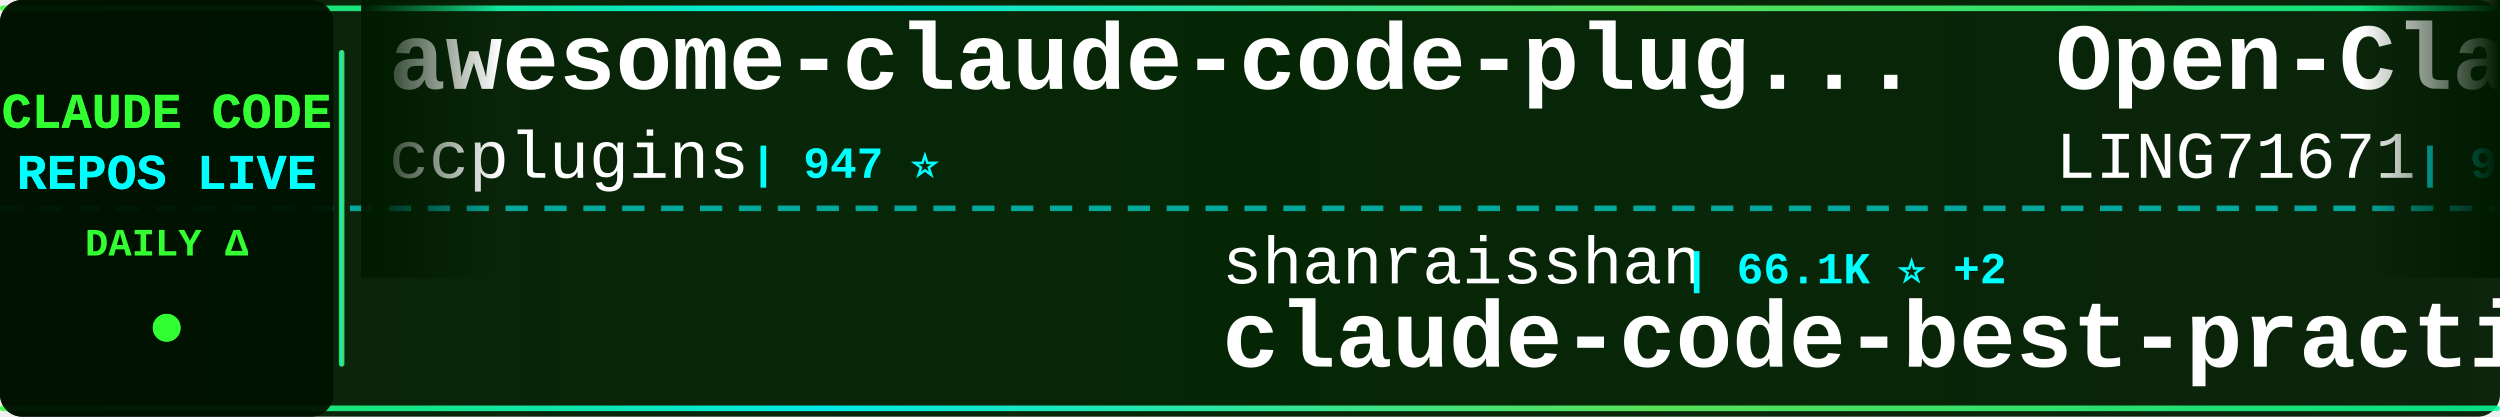
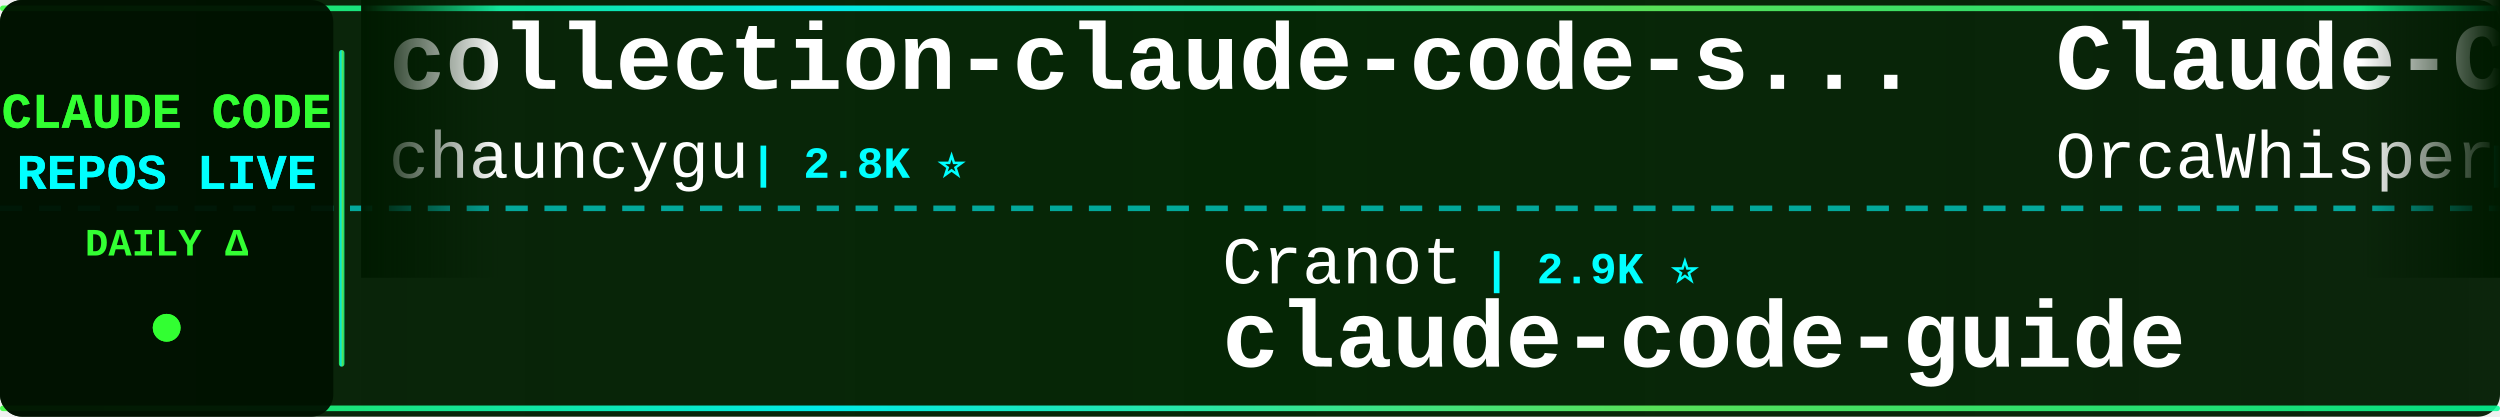
<svg xmlns="http://www.w3.org/2000/svg" width="900" height="150">
  <defs>
    <linearGradient id="tickerBg" x1="0%" y1="0%" x2="100%" y2="0%">
      <stop offset="0%" style="stop-color:#001a00;stop-opacity:0.95" />
      <stop offset="50%" style="stop-color:#002200;stop-opacity:0.98" />
      <stop offset="100%" style="stop-color:#001a00;stop-opacity:0.95" />
    </linearGradient>
    <linearGradient id="borderGrad" x1="0%" y1="0%" x2="100%" y2="0%">
      <stop offset="0%" style="stop-color:#33ff33;stop-opacity:0.85">
        <animate attributeName="stop-opacity" values="0.85;1;0.85" dur="2s" repeatCount="indefinite" />
      </stop>
      <stop offset="33%" style="stop-color:#00ffff;stop-opacity:0.9">
        <animate attributeName="stop-opacity" values="0.9;1;0.9" dur="2.2s" repeatCount="indefinite" />
      </stop>
      <stop offset="66%" style="stop-color:#66ff66;stop-opacity:0.85">
        <animate attributeName="stop-opacity" values="0.85;1;0.85" dur="1.8s" repeatCount="indefinite" />
      </stop>
      <stop offset="100%" style="stop-color:#00ff99;stop-opacity:0.85">
        <animate attributeName="stop-opacity" values="0.85;1;0.85" dur="2s" repeatCount="indefinite" />
      </stop>
    </linearGradient>
    <filter id="textGlow">
      <feGaussianBlur stdDeviation="0.1" result="coloredBlur" />
      <feMerge>
        <feMergeNode in="coloredBlur" />
        <feMergeNode in="SourceGraphic" />
      </feMerge>
    </filter>
    <filter id="metricGlow">
      <feGaussianBlur stdDeviation="0.2" result="coloredBlur" />
      <feMerge>
        <feMergeNode in="coloredBlur" />
        <feMergeNode in="SourceGraphic" />
      </feMerge>
    </filter>
    <linearGradient id="leftFade" x1="0%" y1="0%" x2="100%" y2="0%">
      <stop offset="0%" style="stop-color:#001a00;stop-opacity:1" />
      <stop offset="100%" style="stop-color:#001a00;stop-opacity:0" />
    </linearGradient>
    <linearGradient id="rightFade" x1="0%" y1="0%" x2="100%" y2="0%">
      <stop offset="0%" style="stop-color:#001a00;stop-opacity:0" />
      <stop offset="100%" style="stop-color:#001a00;stop-opacity:1" />
    </linearGradient>
  </defs>
  <rect width="900" height="150" fill="url(#tickerBg)" rx="8" />
  <rect x="0" y="2" width="900" height="2" fill="url(#borderGrad)" rx="1" />
  <rect x="0" y="146" width="900" height="2" fill="url(#borderGrad)" rx="1" />
  <line x1="0" y1="75" x2="900" y2="75" stroke="#00ffff" stroke-width="2" stroke-dasharray="8 6" opacity="0.6" />
  <rect x="0" y="0" width="120" height="150" fill="#001100" opacity="0.95" rx="8" />
  <text x="60" y="46" font-family="'Courier New', monospace" font-size="18" font-weight="bold" fill="#33ff33" text-anchor="middle" filter="url(#textGlow)">
    CLAUDE CODE
  </text>
  <text x="60" y="68" font-family="'Courier New', monospace" font-size="18" font-weight="bold" fill="#00ffff" text-anchor="middle" filter="url(#textGlow)">
    REPOS LIVE
  </text>
  <text x="60" y="92" font-family="'Courier New', monospace" font-size="14" font-weight="bold" fill="#33ff33" text-anchor="middle">
    DAILY Δ
  </text>
  <circle cx="60" cy="118" r="5" fill="#33ff33" filter="url(#metricGlow)">
    <animate attributeName="r" values="4;6;4" dur="1.5s" repeatCount="indefinite" />
    <animate attributeName="opacity" values="0.6;1;0.6" dur="1.5s" repeatCount="indefinite" />
  </circle>
  <rect x="122" y="18" width="2" height="114" fill="url(#borderGrad)" rx="1" />
  <clipPath id="tickerClip">
    <rect x="130" y="0" width="770" height="150" />
  </clipPath>
  <g clip-path="url(#tickerClip)">
    <g id="tickerItems">
      <animateTransform attributeName="transform" attributeType="XML" type="translate" from="0 0" to="-3000 0" dur="54s" repeatCount="indefinite" />
      <g transform="translate(0, 0)">
-         <text x="140" y="32" font-family="'Courier New', monospace" font-size="34" font-weight="bold" fill="#ffffff">awesome-claude-code-plug...</text>
-         <text x="140" y="64" font-family="'Courier New', monospace" font-size="24" font-weight="normal" fill="#ffffff" opacity="1.0">ccplugins</text>
-         <text x="270" y="64" font-family="'Courier New', monospace" font-size="16" font-weight="bold" fill="#00ffff"> | 947 ⭐</text>
+         <text x="140" y="32" font-family="'Courier New', monospace" font-size="34" font-weight="bold" fill="#ffffff">collection-claude-code-s...</text>
+         <text x="140" y="64" font-family="'Courier New', monospace" font-size="24" font-weight="normal" fill="#ffffff" opacity="1.0">chauncygu</text>
+         <text x="270" y="64" font-family="'Courier New', monospace" font-size="16" font-weight="bold" fill="#00ffff"> | 2.8K ⭐</text>
      </g>
      <g transform="translate(300, 0)">
-         <text x="140" y="102" font-family="'Courier New', monospace" font-size="24" font-weight="normal" fill="#ffffff" opacity="1.0">shanraisshan</text>
-         <text x="306" y="102" font-family="'Courier New', monospace" font-size="16" font-weight="bold" fill="#00ffff"> | 66.1K ⭐ +2</text>
-         <text x="140" y="132" font-family="'Courier New', monospace" font-size="34" font-weight="bold" fill="#ffffff">claude-code-best-practic...</text>
+         <text x="140" y="102" font-family="'Courier New', monospace" font-size="24" font-weight="normal" fill="#ffffff" opacity="1.0">Cranot</text>
+         <text x="234" y="102" font-family="'Courier New', monospace" font-size="16" font-weight="bold" fill="#00ffff"> | 2.9K ⭐</text>
+         <text x="140" y="132" font-family="'Courier New', monospace" font-size="34" font-weight="bold" fill="#ffffff">claude-code-guide</text>
      </g>
      <g transform="translate(600, 0)">
-         <text x="140" y="32" font-family="'Courier New', monospace" font-size="34" font-weight="bold" fill="#ffffff">Open-ClaudeCode</text>
-         <text x="140" y="64" font-family="'Courier New', monospace" font-size="24" font-weight="normal" fill="#ffffff" opacity="1.0">LING71671</text>
-         <text x="270" y="64" font-family="'Courier New', monospace" font-size="16" font-weight="bold" fill="#00ffff"> | 954 ⭐</text>
+         <text x="140" y="32" font-family="'Courier New', monospace" font-size="34" font-weight="bold" fill="#ffffff">Claude-Code</text>
+         <text x="140" y="64" font-family="'Courier New', monospace" font-size="24" font-weight="normal" fill="#ffffff" opacity="1.0">OrcaWhisper</text>
+         <text x="294" y="64" font-family="'Courier New', monospace" font-size="16" font-weight="bold" fill="#00ffff"> | 99 ⭐</text>
      </g>
      <g transform="translate(900, 0)">
-         <text x="140" y="102" font-family="'Courier New', monospace" font-size="24" font-weight="normal" fill="#ffffff" opacity="1.0">Yeachan-Heo</text>
-         <text x="294" y="102" font-family="'Courier New', monospace" font-size="16" font-weight="bold" fill="#00ffff"> | 39.3K ⭐ +3</text>
-         <text x="140" y="132" font-family="'Courier New', monospace" font-size="34" font-weight="bold" fill="#ffffff">oh-my-claudecode</text>
+         <text x="140" y="102" font-family="'Courier New', monospace" font-size="24" font-weight="normal" fill="#ffffff" opacity="1.0">Yuyz0112</text>
+         <text x="258" y="102" font-family="'Courier New', monospace" font-size="16" font-weight="bold" fill="#00ffff"> | 2.4K ⭐</text>
+         <text x="140" y="132" font-family="'Courier New', monospace" font-size="34" font-weight="bold" fill="#ffffff">claude-code-reverse</text>
      </g>
      <g transform="translate(1200, 0)">
-         <text x="140" y="32" font-family="'Courier New', monospace" font-size="34" font-weight="bold" fill="#ffffff">ECC</text>
-         <text x="140" y="64" font-family="'Courier New', monospace" font-size="24" font-weight="normal" fill="#ffffff" opacity="1.0">affaan-m</text>
-         <text x="258" y="64" font-family="'Courier New', monospace" font-size="16" font-weight="bold" fill="#00ffff"> | 262.7K ⭐ +105</text>
+         <text x="140" y="32" font-family="'Courier New', monospace" font-size="34" font-weight="bold" fill="#ffffff">Claude-Code</text>
+         <text x="140" y="64" font-family="'Courier New', monospace" font-size="24" font-weight="normal" fill="#ffffff" opacity="1.0">pengchengneo</text>
+         <text x="306" y="64" font-family="'Courier New', monospace" font-size="16" font-weight="bold" fill="#00ffff"> | 1.8K ⭐</text>
      </g>
      <g transform="translate(1500, 0)">
-         <text x="140" y="102" font-family="'Courier New', monospace" font-size="24" font-weight="normal" fill="#ffffff" opacity="1.0">JrCx7scC</text>
-         <text x="258" y="102" font-family="'Courier New', monospace" font-size="16" font-weight="bold" fill="#00ffff"> | 376 ⭐</text>
+         <text x="140" y="102" font-family="'Courier New', monospace" font-size="24" font-weight="normal" fill="#ffffff" opacity="1.0">digitalsamba</text>
+         <text x="306" y="102" font-family="'Courier New', monospace" font-size="16" font-weight="bold" fill="#00ffff"> | 2.1K ⭐</text>
+         <text x="140" y="132" font-family="'Courier New', monospace" font-size="34" font-weight="bold" fill="#ffffff">claude-code-video-toolki...</text>
+       </g>
+       <g transform="translate(1800, 0)">
+         <text x="140" y="32" font-family="'Courier New', monospace" font-size="34" font-weight="bold" fill="#ffffff">claude-code-cli</text>
+         <text x="140" y="64" font-family="'Courier New', monospace" font-size="24" font-weight="normal" fill="#ffffff" opacity="1.0">huangserva</text>
+         <text x="282" y="64" font-family="'Courier New', monospace" font-size="16" font-weight="bold" fill="#00ffff"> | 630 ⭐</text>
+       </g>
+       <g transform="translate(2100, 0)">
+         <text x="140" y="102" font-family="'Courier New', monospace" font-size="24" font-weight="normal" fill="#ffffff" opacity="1.0">AprilNEA</text>
+         <text x="258" y="102" font-family="'Courier New', monospace" font-size="16" font-weight="bold" fill="#00ffff"> | 391 ⭐</text>
        <text x="140" y="132" font-family="'Courier New', monospace" font-size="34" font-weight="bold" fill="#ffffff">claude-code-source</text>
      </g>
-       <g transform="translate(1800, 0)">
-         <text x="140" y="32" font-family="'Courier New', monospace" font-size="34" font-weight="bold" fill="#ffffff">claude-code-workflows</text>
-         <text x="140" y="64" font-family="'Courier New', monospace" font-size="24" font-weight="normal" fill="#ffffff" opacity="1.0">OneRedOak</text>
-         <text x="270" y="64" font-family="'Courier New', monospace" font-size="16" font-weight="bold" fill="#00ffff"> | 3.9K ⭐</text>
-       </g>
-       <g transform="translate(2100, 0)">
-         <text x="140" y="102" font-family="'Courier New', monospace" font-size="24" font-weight="normal" fill="#ffffff" opacity="1.0">davila7</text>
-         <text x="246" y="102" font-family="'Courier New', monospace" font-size="16" font-weight="bold" fill="#00ffff"> | 30.8K ⭐ +6</text>
-         <text x="140" y="132" font-family="'Courier New', monospace" font-size="34" font-weight="bold" fill="#ffffff">claude-code-templates</text>
-       </g>
      <g transform="translate(2400, 0)">
-         <text x="140" y="32" font-family="'Courier New', monospace" font-size="34" font-weight="bold" fill="#ffffff">claude-code-rev</text>
-         <text x="140" y="64" font-family="'Courier New', monospace" font-size="24" font-weight="normal" fill="#ffffff" opacity="1.0">oboard</text>
-         <text x="234" y="64" font-family="'Courier New', monospace" font-size="16" font-weight="bold" fill="#00ffff"> | 3.3K ⭐</text>
+         <text x="140" y="32" font-family="'Courier New', monospace" font-size="34" font-weight="bold" fill="#ffffff">ralph-claude-code</text>
+         <text x="140" y="64" font-family="'Courier New', monospace" font-size="24" font-weight="normal" fill="#ffffff" opacity="1.0">frankbria</text>
+         <text x="270" y="64" font-family="'Courier New', monospace" font-size="16" font-weight="bold" fill="#00ffff"> | 9.6K ⭐ -1</text>
      </g>
      <g transform="translate(2700, 0)">
-         <text x="140" y="102" font-family="'Courier New', monospace" font-size="24" font-weight="normal" fill="#ffffff" opacity="1.0">disler</text>
-         <text x="234" y="102" font-family="'Courier New', monospace" font-size="16" font-weight="bold" fill="#00ffff"> | 3.9K ⭐</text>
-         <text x="140" y="132" font-family="'Courier New', monospace" font-size="34" font-weight="bold" fill="#ffffff">claude-code-hooks-master...</text>
+         <text x="140" y="102" font-family="'Courier New', monospace" font-size="24" font-weight="normal" fill="#ffffff" opacity="1.0">VoltAgent</text>
+         <text x="270" y="102" font-family="'Courier New', monospace" font-size="16" font-weight="bold" fill="#00ffff"> | 25.2K ⭐ +2</text>
+         <text x="140" y="132" font-family="'Courier New', monospace" font-size="34" font-weight="bold" fill="#ffffff">awesome-claude-code-suba...</text>
      </g>
      <g transform="translate(3000, 0)">
-         <text x="140" y="32" font-family="'Courier New', monospace" font-size="34" font-weight="bold" fill="#ffffff">awesome-claude-code-plug...</text>
-         <text x="140" y="64" font-family="'Courier New', monospace" font-size="24" font-weight="normal" fill="#ffffff" opacity="1.0">ccplugins</text>
-         <text x="270" y="64" font-family="'Courier New', monospace" font-size="16" font-weight="bold" fill="#00ffff"> | 947 ⭐</text>
+         <text x="140" y="32" font-family="'Courier New', monospace" font-size="34" font-weight="bold" fill="#ffffff">collection-claude-code-s...</text>
+         <text x="140" y="64" font-family="'Courier New', monospace" font-size="24" font-weight="normal" fill="#ffffff" opacity="1.0">chauncygu</text>
+         <text x="270" y="64" font-family="'Courier New', monospace" font-size="16" font-weight="bold" fill="#00ffff"> | 2.8K ⭐</text>
      </g>
      <g transform="translate(3300, 0)">
-         <text x="140" y="102" font-family="'Courier New', monospace" font-size="24" font-weight="normal" fill="#ffffff" opacity="1.0">shanraisshan</text>
-         <text x="306" y="102" font-family="'Courier New', monospace" font-size="16" font-weight="bold" fill="#00ffff"> | 66.1K ⭐ +2</text>
-         <text x="140" y="132" font-family="'Courier New', monospace" font-size="34" font-weight="bold" fill="#ffffff">claude-code-best-practic...</text>
+         <text x="140" y="102" font-family="'Courier New', monospace" font-size="24" font-weight="normal" fill="#ffffff" opacity="1.0">Cranot</text>
+         <text x="234" y="102" font-family="'Courier New', monospace" font-size="16" font-weight="bold" fill="#00ffff"> | 2.9K ⭐</text>
+         <text x="140" y="132" font-family="'Courier New', monospace" font-size="34" font-weight="bold" fill="#ffffff">claude-code-guide</text>
      </g>
      <g transform="translate(3600, 0)">
-         <text x="140" y="32" font-family="'Courier New', monospace" font-size="34" font-weight="bold" fill="#ffffff">Open-ClaudeCode</text>
-         <text x="140" y="64" font-family="'Courier New', monospace" font-size="24" font-weight="normal" fill="#ffffff" opacity="1.0">LING71671</text>
-         <text x="270" y="64" font-family="'Courier New', monospace" font-size="16" font-weight="bold" fill="#00ffff"> | 954 ⭐</text>
+         <text x="140" y="32" font-family="'Courier New', monospace" font-size="34" font-weight="bold" fill="#ffffff">Claude-Code</text>
+         <text x="140" y="64" font-family="'Courier New', monospace" font-size="24" font-weight="normal" fill="#ffffff" opacity="1.0">OrcaWhisper</text>
+         <text x="294" y="64" font-family="'Courier New', monospace" font-size="16" font-weight="bold" fill="#00ffff"> | 99 ⭐</text>
      </g>
      <g transform="translate(3900, 0)">
-         <text x="140" y="102" font-family="'Courier New', monospace" font-size="24" font-weight="normal" fill="#ffffff" opacity="1.0">Yeachan-Heo</text>
-         <text x="294" y="102" font-family="'Courier New', monospace" font-size="16" font-weight="bold" fill="#00ffff"> | 39.3K ⭐ +3</text>
-         <text x="140" y="132" font-family="'Courier New', monospace" font-size="34" font-weight="bold" fill="#ffffff">oh-my-claudecode</text>
+         <text x="140" y="102" font-family="'Courier New', monospace" font-size="24" font-weight="normal" fill="#ffffff" opacity="1.0">Yuyz0112</text>
+         <text x="258" y="102" font-family="'Courier New', monospace" font-size="16" font-weight="bold" fill="#00ffff"> | 2.4K ⭐</text>
+         <text x="140" y="132" font-family="'Courier New', monospace" font-size="34" font-weight="bold" fill="#ffffff">claude-code-reverse</text>
      </g>
    </g>
  </g>
  <rect x="130" y="0" width="50" height="100" fill="url(#leftFade)" />
  <rect x="850" y="0" width="50" height="100" fill="url(#rightFade)" />
</svg>
